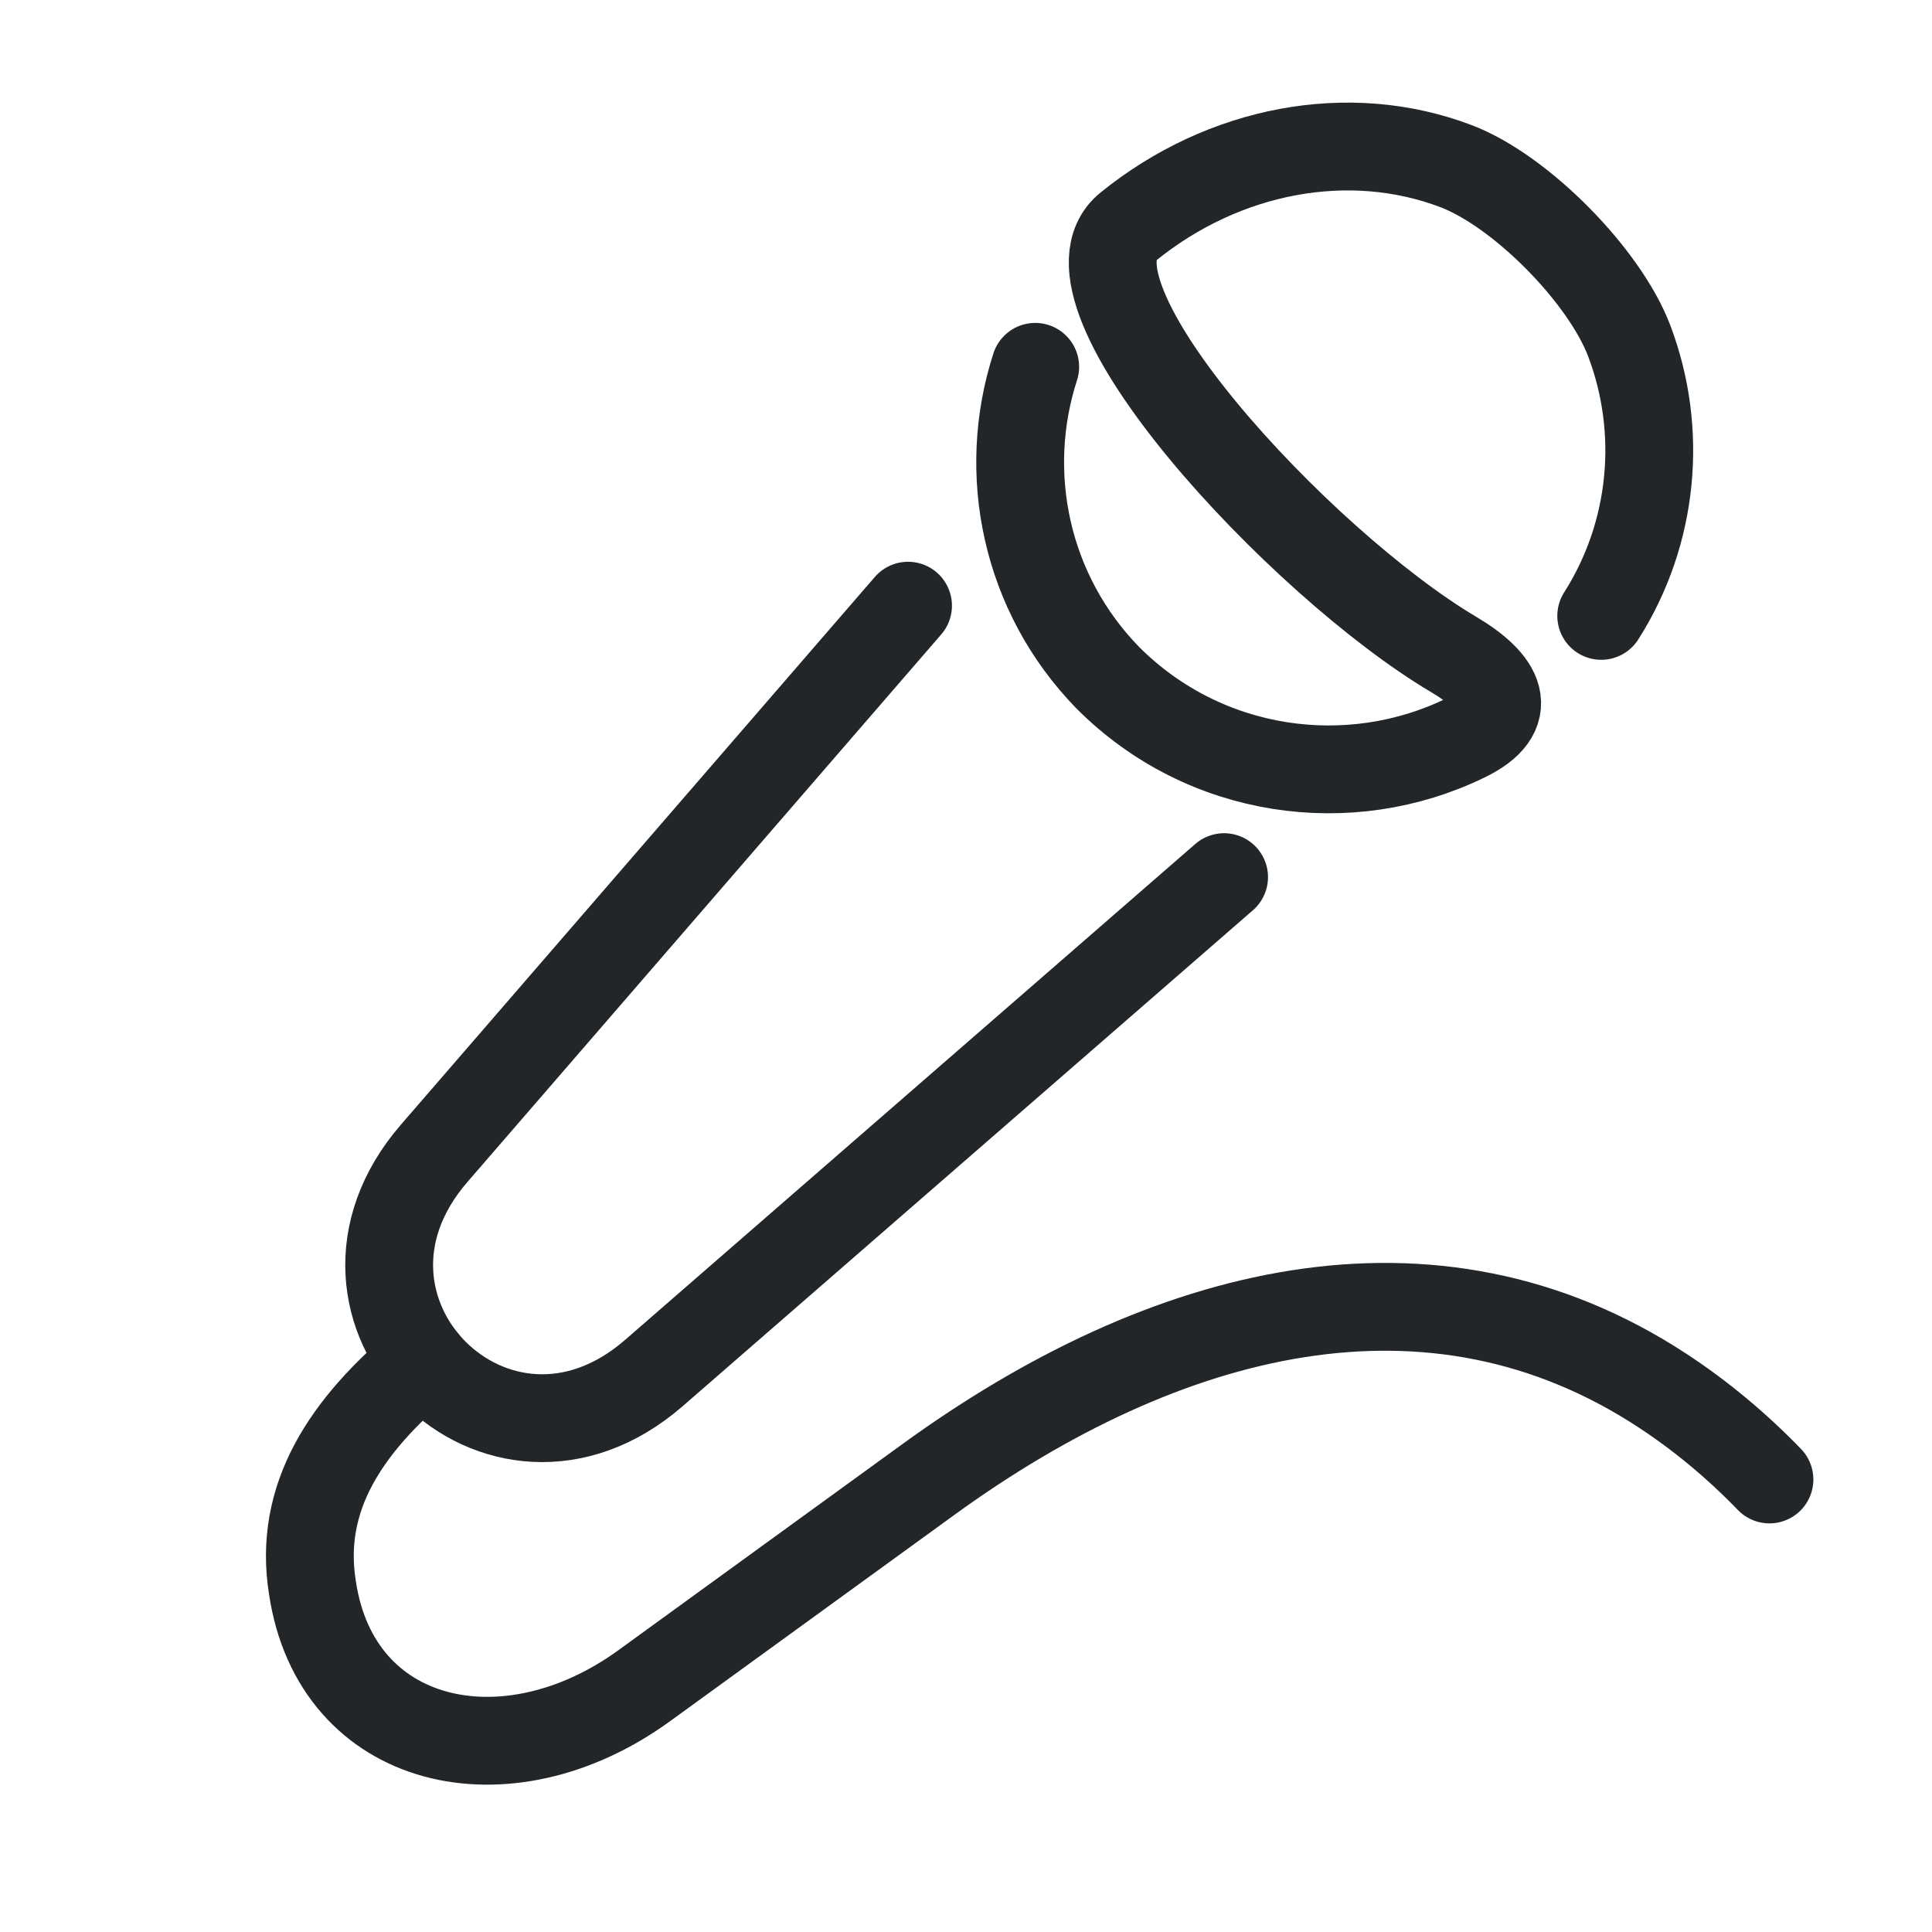
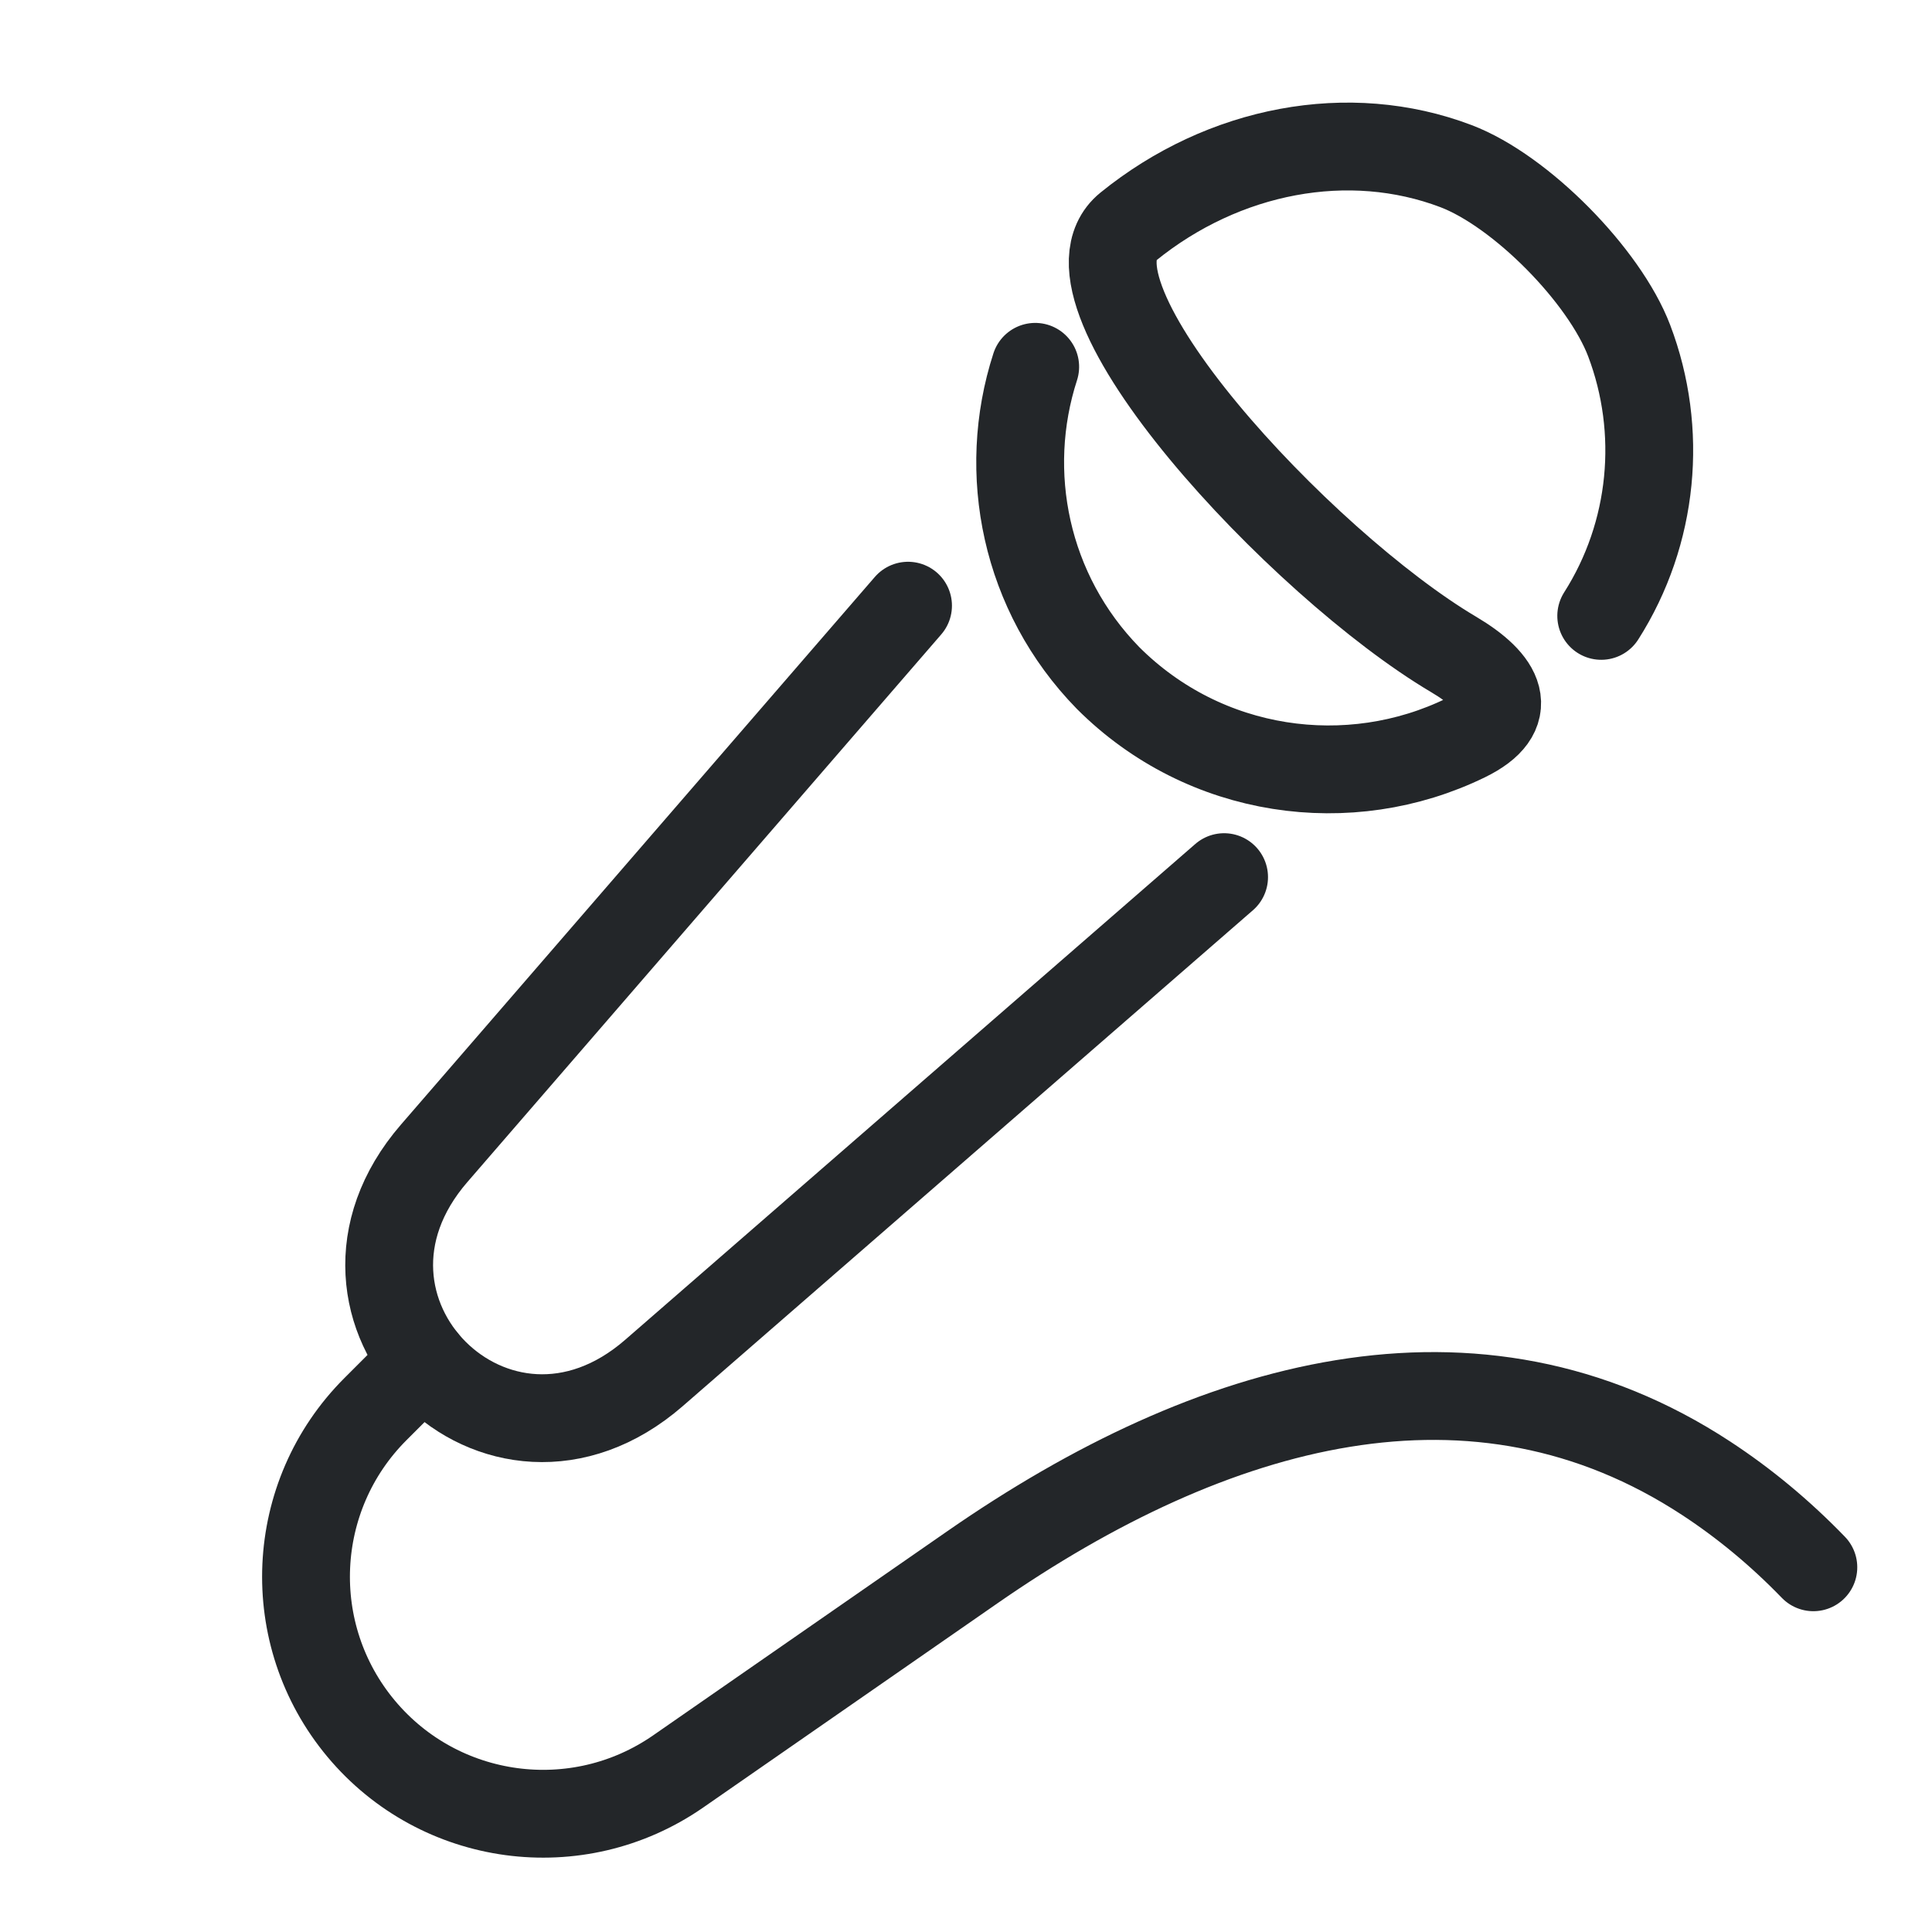
<svg xmlns="http://www.w3.org/2000/svg" class="ColorScheme-Text" width="22" height="22" version="1.1" viewBox="0 0 22 22">
  <defs>
    <style type="text/css">.ColorScheme-Text { color:#232629; }</style>
    <style id="current-color-scheme" type="text/css">.ColorScheme-Text { color:#232629; }
.ColorScheme-Highlight { color:#3daee9; }</style>
  </defs>
-   <path d="m4.825 15.496c-.885.737-1.433 1.555-1.267 2.584.27 1.814 2.206 2.256 3.777 1.116l3.237-2.349c2.7-1.959 5.732-2.735 8.359-1.012.43.282.838.619 1.218 1.012" stroke-width="1.25" style="fill:none;stroke-linecap:round;stroke-linejoin:round;stroke-width:1" class="ColorScheme-Text" stroke="currentColor" />
+   <path d="m4.825 15.496-.55.55a2.699 2.699 50.121 003.447 4.126l3.35-2.325c2.74-1.902 5.732-2.735 8.359-1.012.43.282.838.619 1.218 1.012" stroke-width="1.25" style="fill:none;stroke-linecap:round;stroke-linejoin:round;stroke-width:1" class="ColorScheme-Text" stroke="currentColor" />
  <path transform="rotate(45 17.545 4.3075)" d="m19.945 5.734c-.242-1.09-.992-1.992-1.991-2.441-.722-.324-2.078-.335-2.8-.011-1.188.534-2.006 1.732-2.152 3.127-.123 1.176 4.111 1.324 6.064.824.602-.154.98-.039.77.573-.48 1.396-1.804 2.399-3.362 2.399-1.352-.016-2.517-.793-3.092-1.919" style="fill:none;stroke-linecap:round;stroke-linejoin:round" class="ColorScheme-Text" stroke="currentColor" />
  <path d="m13.939 9.988-6.492 5.646c-1.78 1.548-4.046-.718-2.503-2.501l5.396-6.236" style="fill:none;stroke-linecap:round;stroke-linejoin:round" class="ColorScheme-Text" stroke="currentColor" />
</svg>
